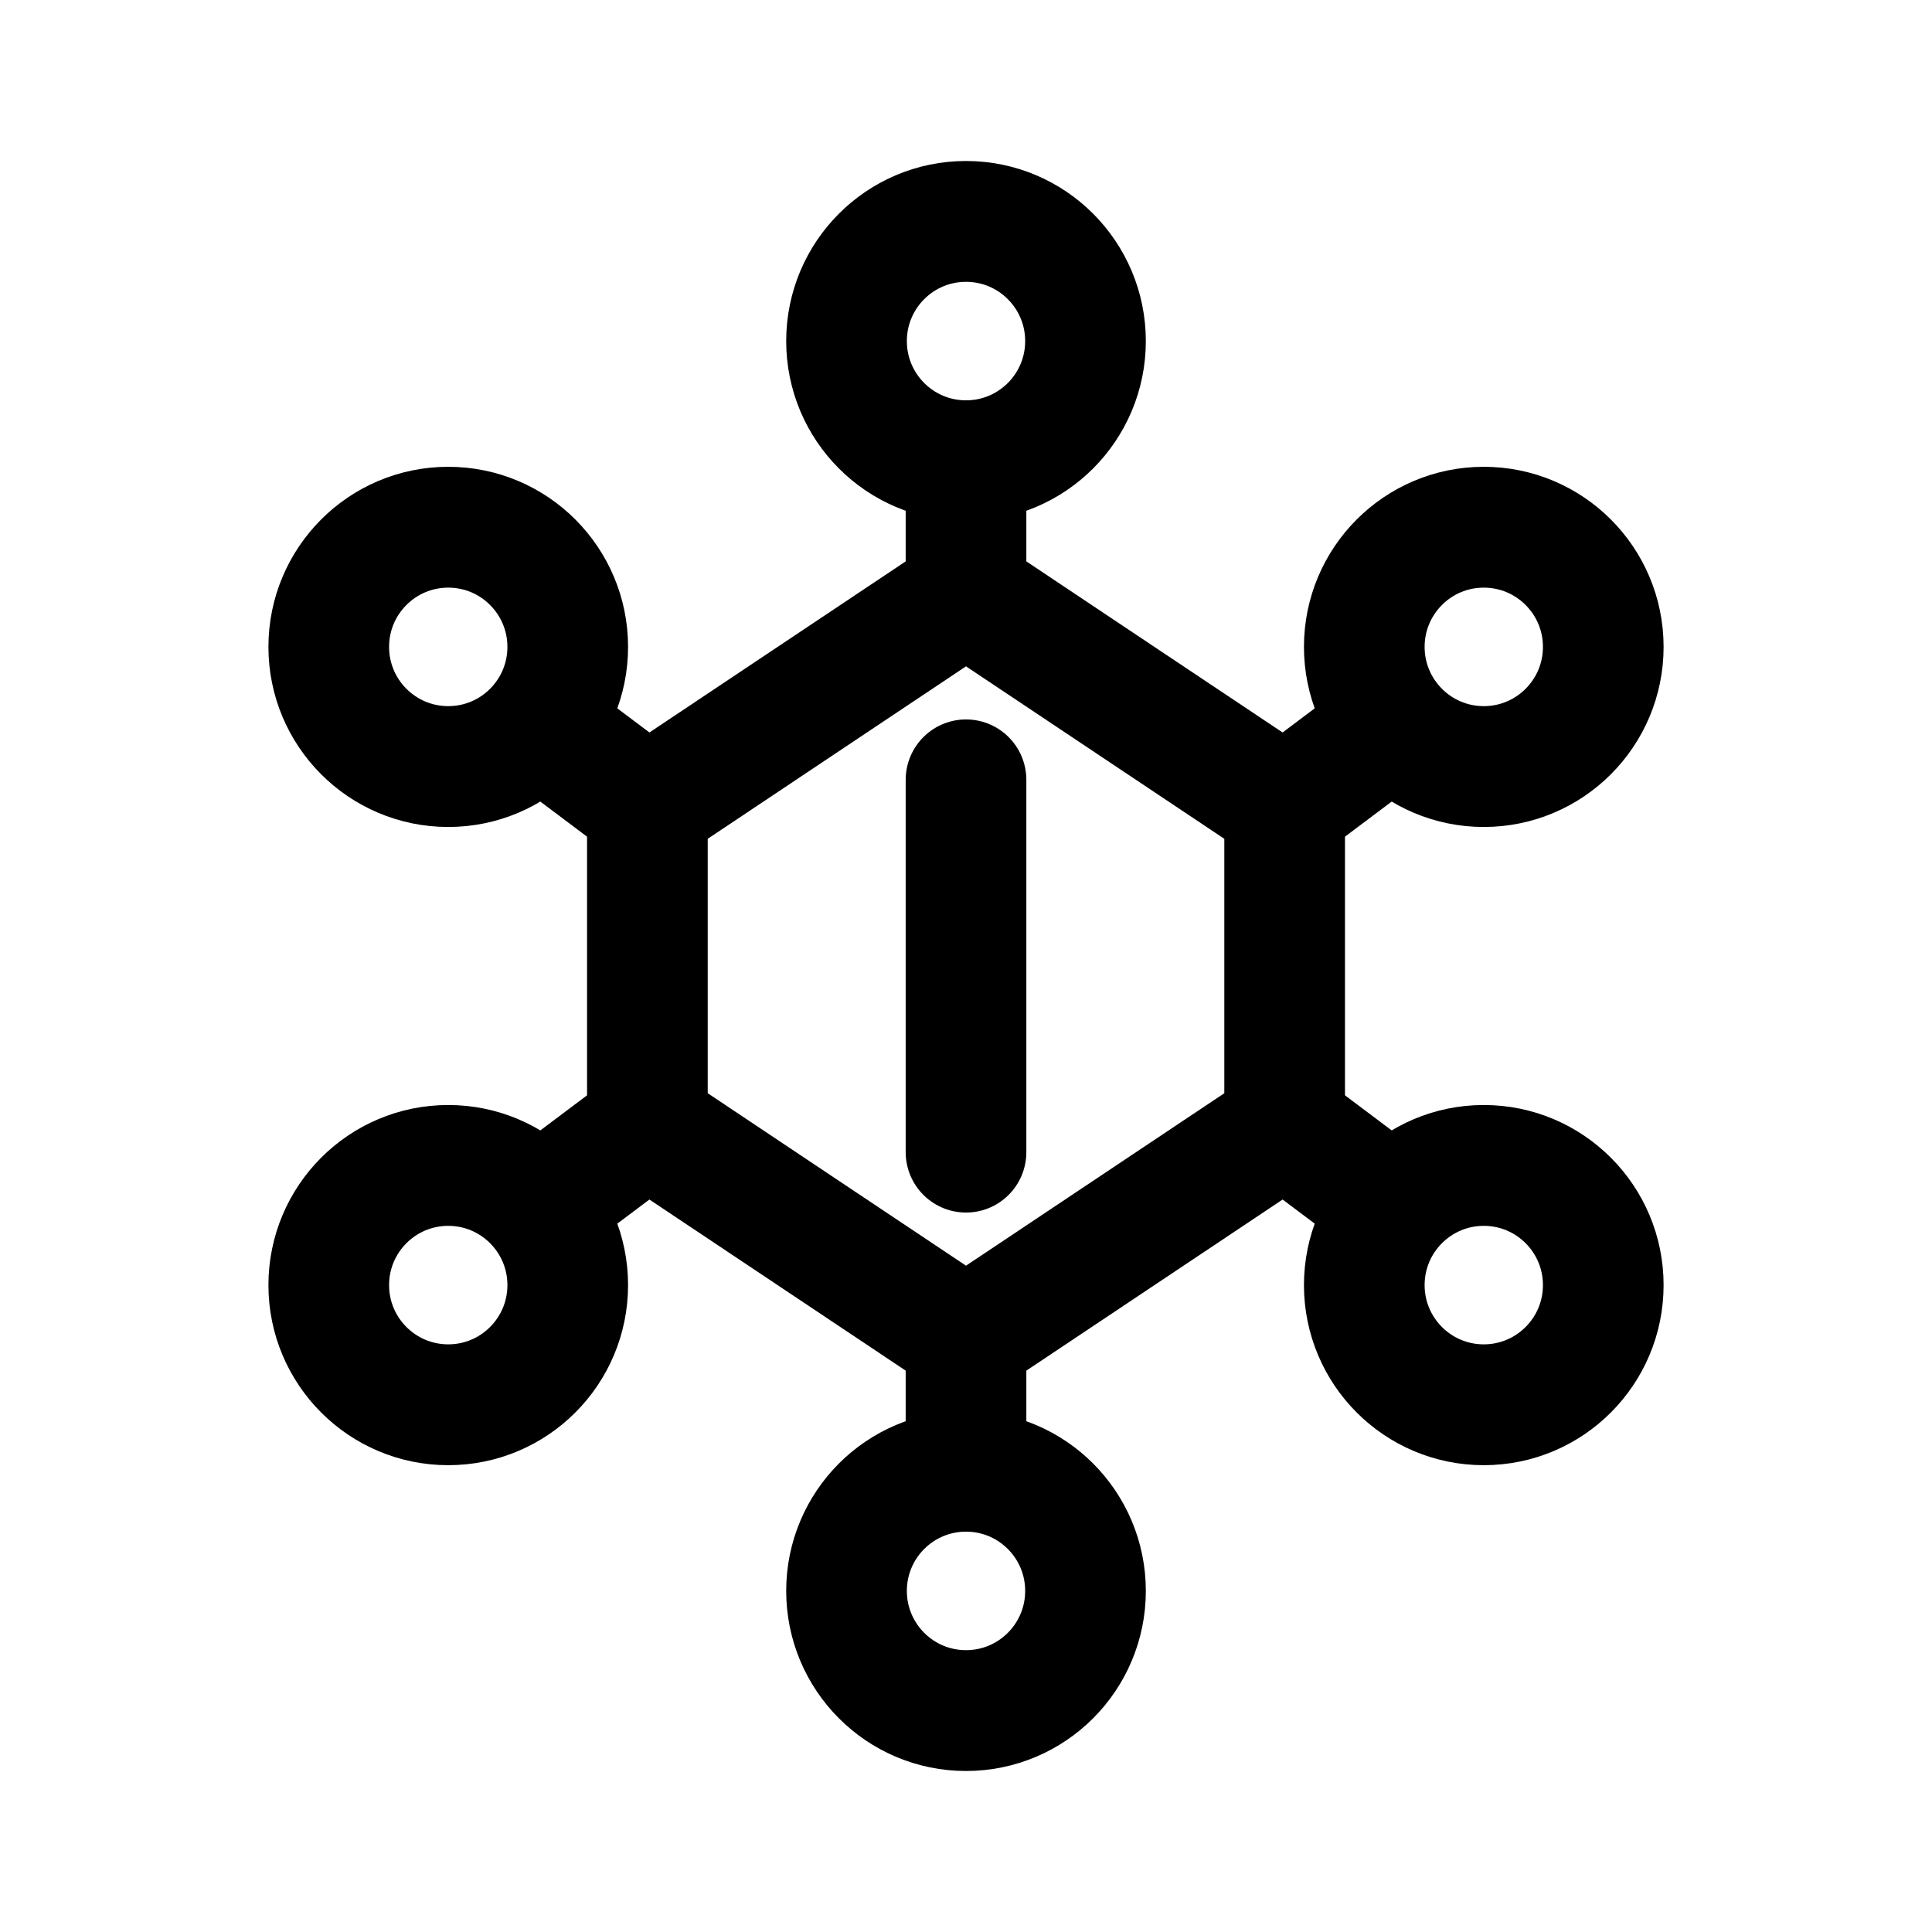
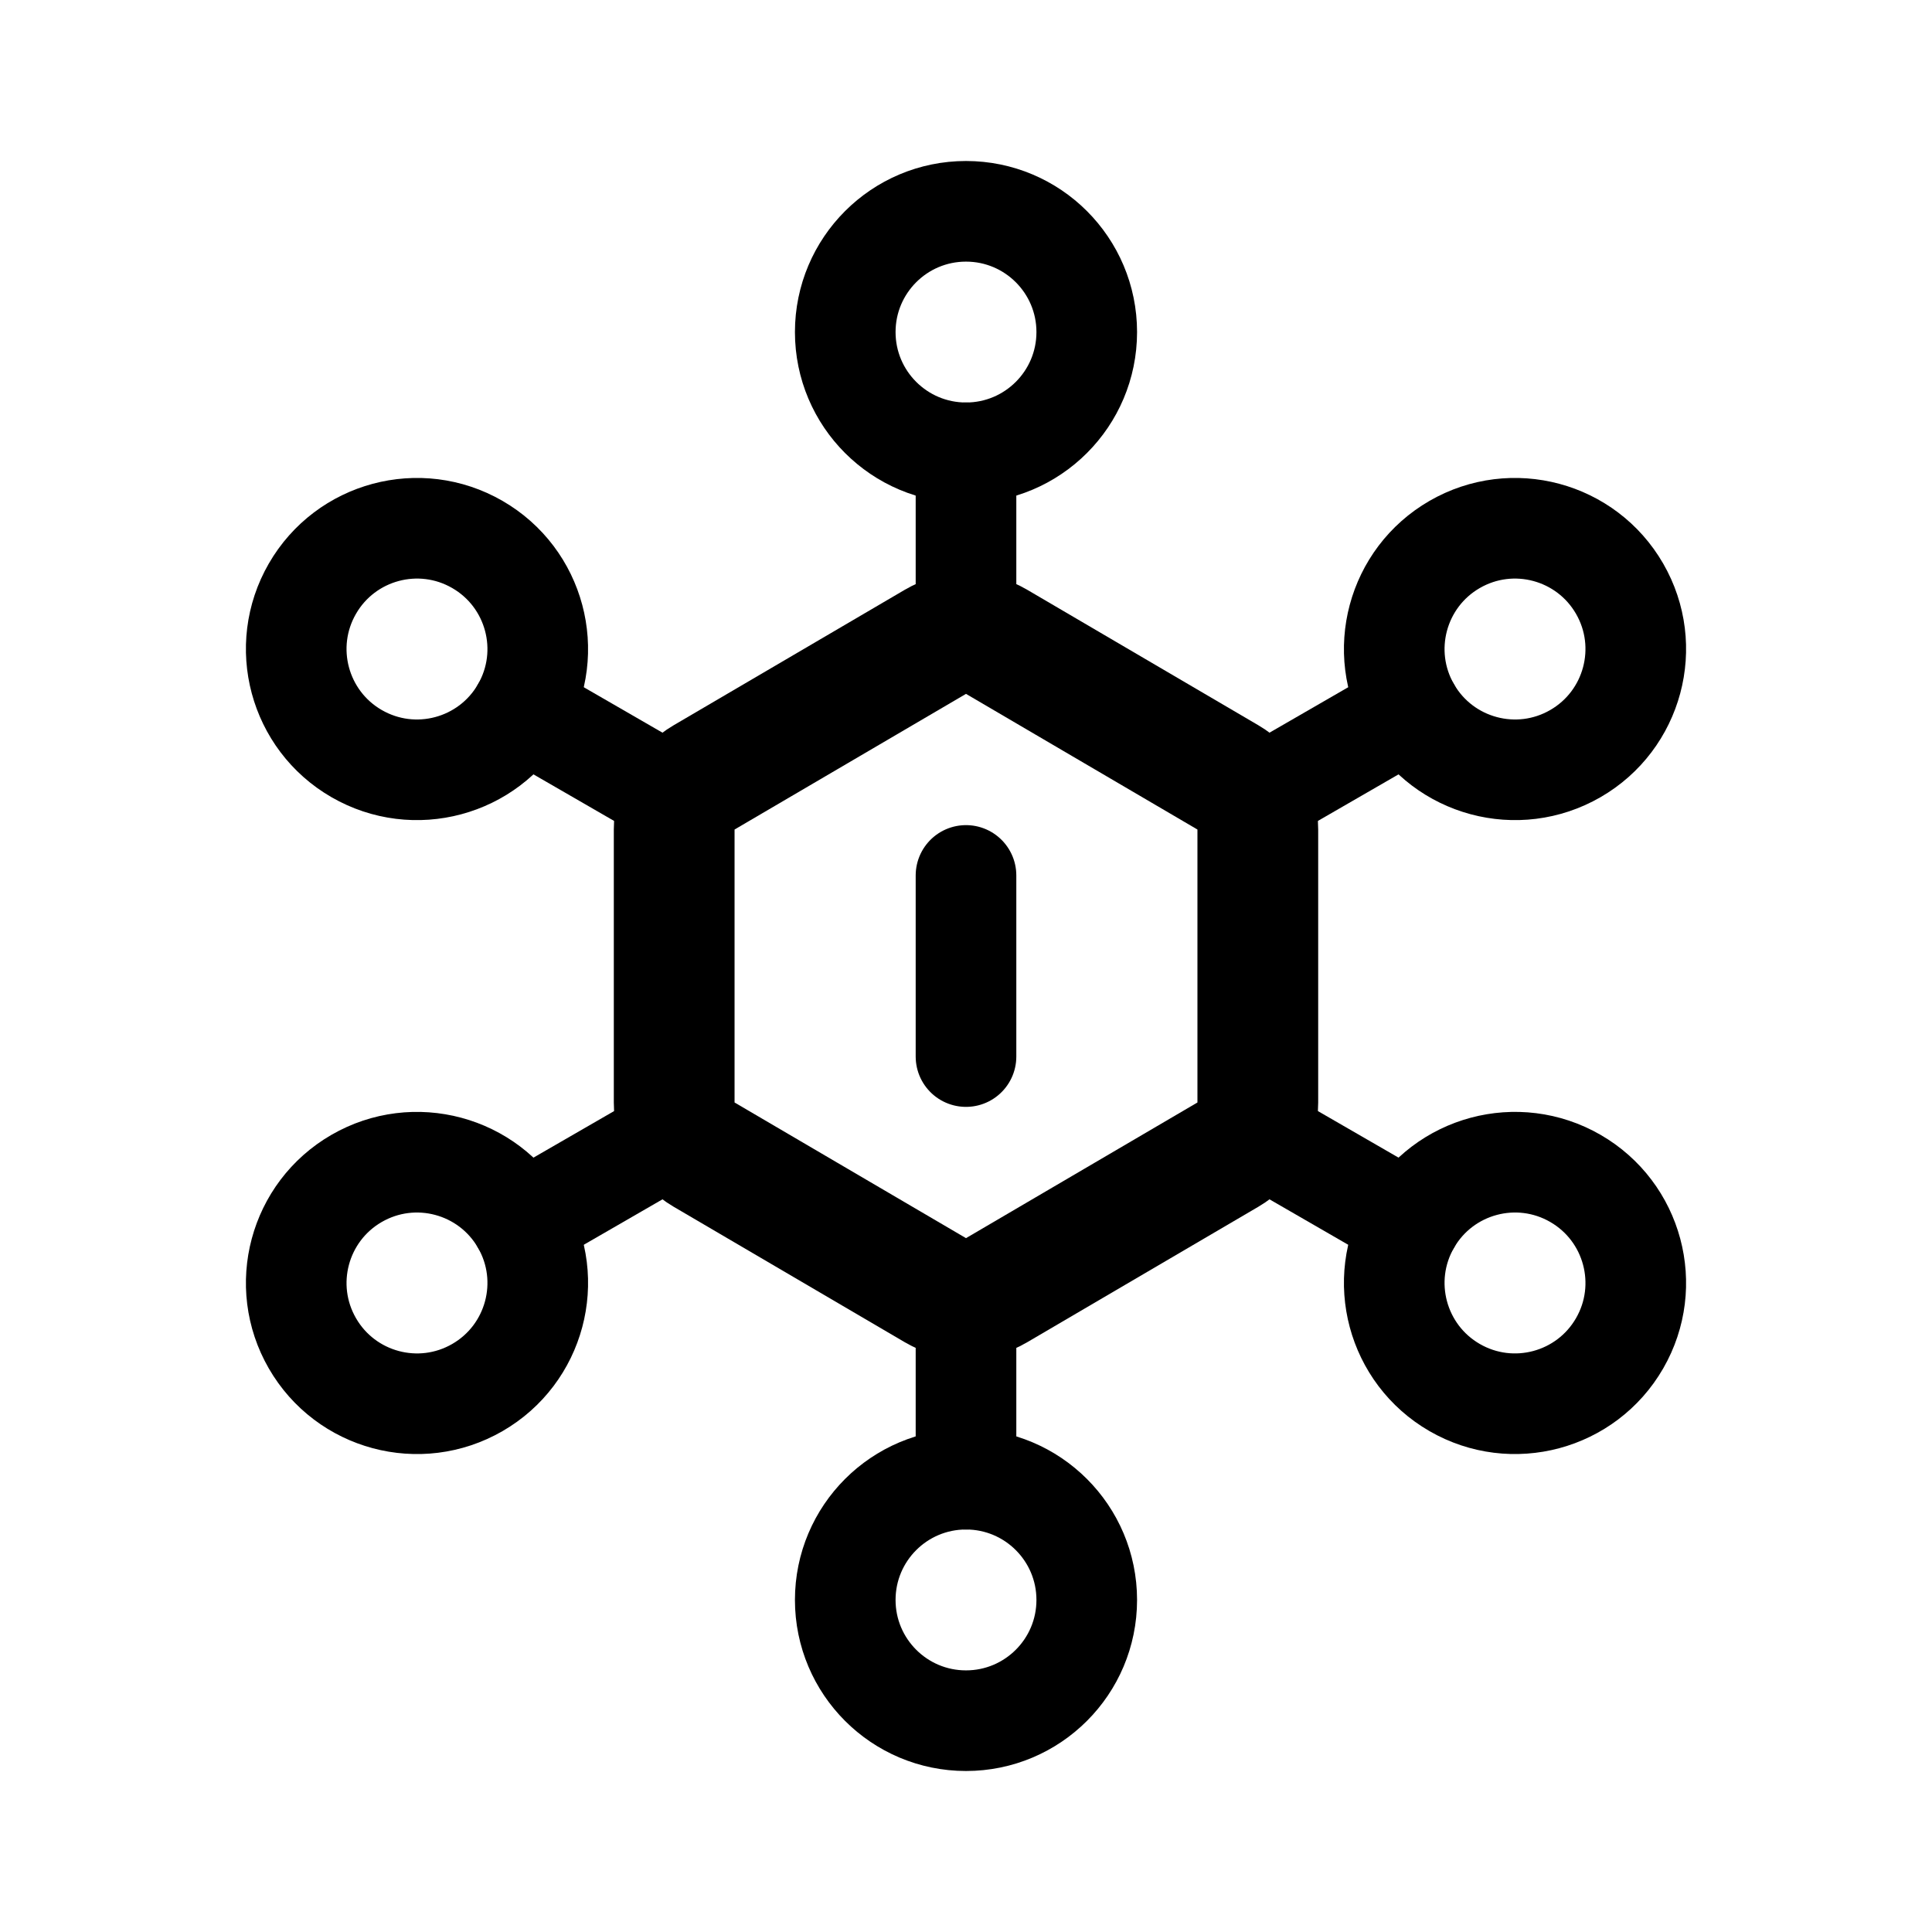
- <svg xmlns="http://www.w3.org/2000/svg" width="192" height="192" viewBox="0 0 50.8 50.8">
-   <g fill="none" stroke="#000" stroke-linecap="round" stroke-linejoin="round" stroke-width="3.607" transform="matrix(.87958 0 0 .8809 3.059 3.025)">
-     <path d="M25.4 19.844v11.112m0-16.668 9.525 6.35v9.525l-9.525 6.35-9.525-6.35v-9.525zm9.525 6.35 3.175-2.381m-12.7-7.938v3.969" />
-     <circle cx="40.878" cy="15.875" r="3.572" />
-     <circle cx="25.4" cy="6.747" r="3.572" />
-     <g transform="matrix(-1 0 0 1 50.8 0)">
-       <circle cx="40.878" cy="15.875" r="3.572" />
-       <path d="m34.925 20.638 3.175-2.381" />
-     </g>
-     <g transform="matrix(1 0 0 -1 0 50.8)">
-       <circle cx="40.878" cy="15.875" r="3.572" />
-       <path d="m34.925 20.638 3.175-2.381" />
-       <g transform="matrix(-1 0 0 1 50.8 0)">
-         <circle cx="40.878" cy="15.875" r="3.572" />
-         <path d="m34.925 20.638 3.175-2.381" />
-       </g>
-     </g>
-     <g transform="matrix(1 0 0 -1 0 50.8)">
-       <circle cx="25.4" cy="6.747" r="3.572" />
-       <path d="M25.4 10.319v3.969" />
-     </g>
-   </g>
+ <svg xmlns="http://www.w3.org/2000/svg" width="192" height="192" viewBox="0 0 192 192" fill="none">
+   <path d="M96 45v16m-44.167 9.5 13.856 8m74.478-8-13.856 8M96 87v18m0 26v16m30.311-33.5 13.856 8m-74.477-8-13.857 8" stroke="#000" stroke-width="10" stroke-linecap="round" stroke-linejoin="round" />
+   <path d="m69.966 77.261 23-13.482a6 6 0 0 1 6.068 0l23 13.482A6 6 0 0 1 125 82.439v27.124c0 2.13-1.129 4.1-2.966 5.177l-23 13.482a5.997 5.997 0 0 1-6.068 0l-23-13.482A6 6 0 0 1 67 109.562V82.438a6 6 0 0 1 2.966-5.177Z" stroke="#000" stroke-width="12" stroke-linecap="round" />
+   <circle cx="96" cy="33" r="12" stroke="#000" stroke-width="10" stroke-linecap="round" stroke-linejoin="round" />
+   <circle cx="41.44" cy="64.5" r="12" transform="rotate(-60 41.44 64.5)" stroke="#000" stroke-width="10" stroke-linecap="round" stroke-linejoin="round" />
+   <circle cx="150.56" cy="64.5" r="12" transform="rotate(60 150.56 64.5)" stroke="#000" stroke-width="10" stroke-linecap="round" stroke-linejoin="round" />
+   <circle cx="96" cy="159" r="12" stroke="#000" stroke-width="10" stroke-linecap="round" stroke-linejoin="round" />
+   <circle cx="150.56" cy="127.5" r="12" transform="rotate(-60 150.56 127.5)" stroke="#000" stroke-width="10" stroke-linecap="round" stroke-linejoin="round" />
+   <circle cx="41.441" cy="127.5" r="12" transform="rotate(60 41.44 127.5)" stroke="#000" stroke-width="10" stroke-linecap="round" stroke-linejoin="round" />
</svg>
